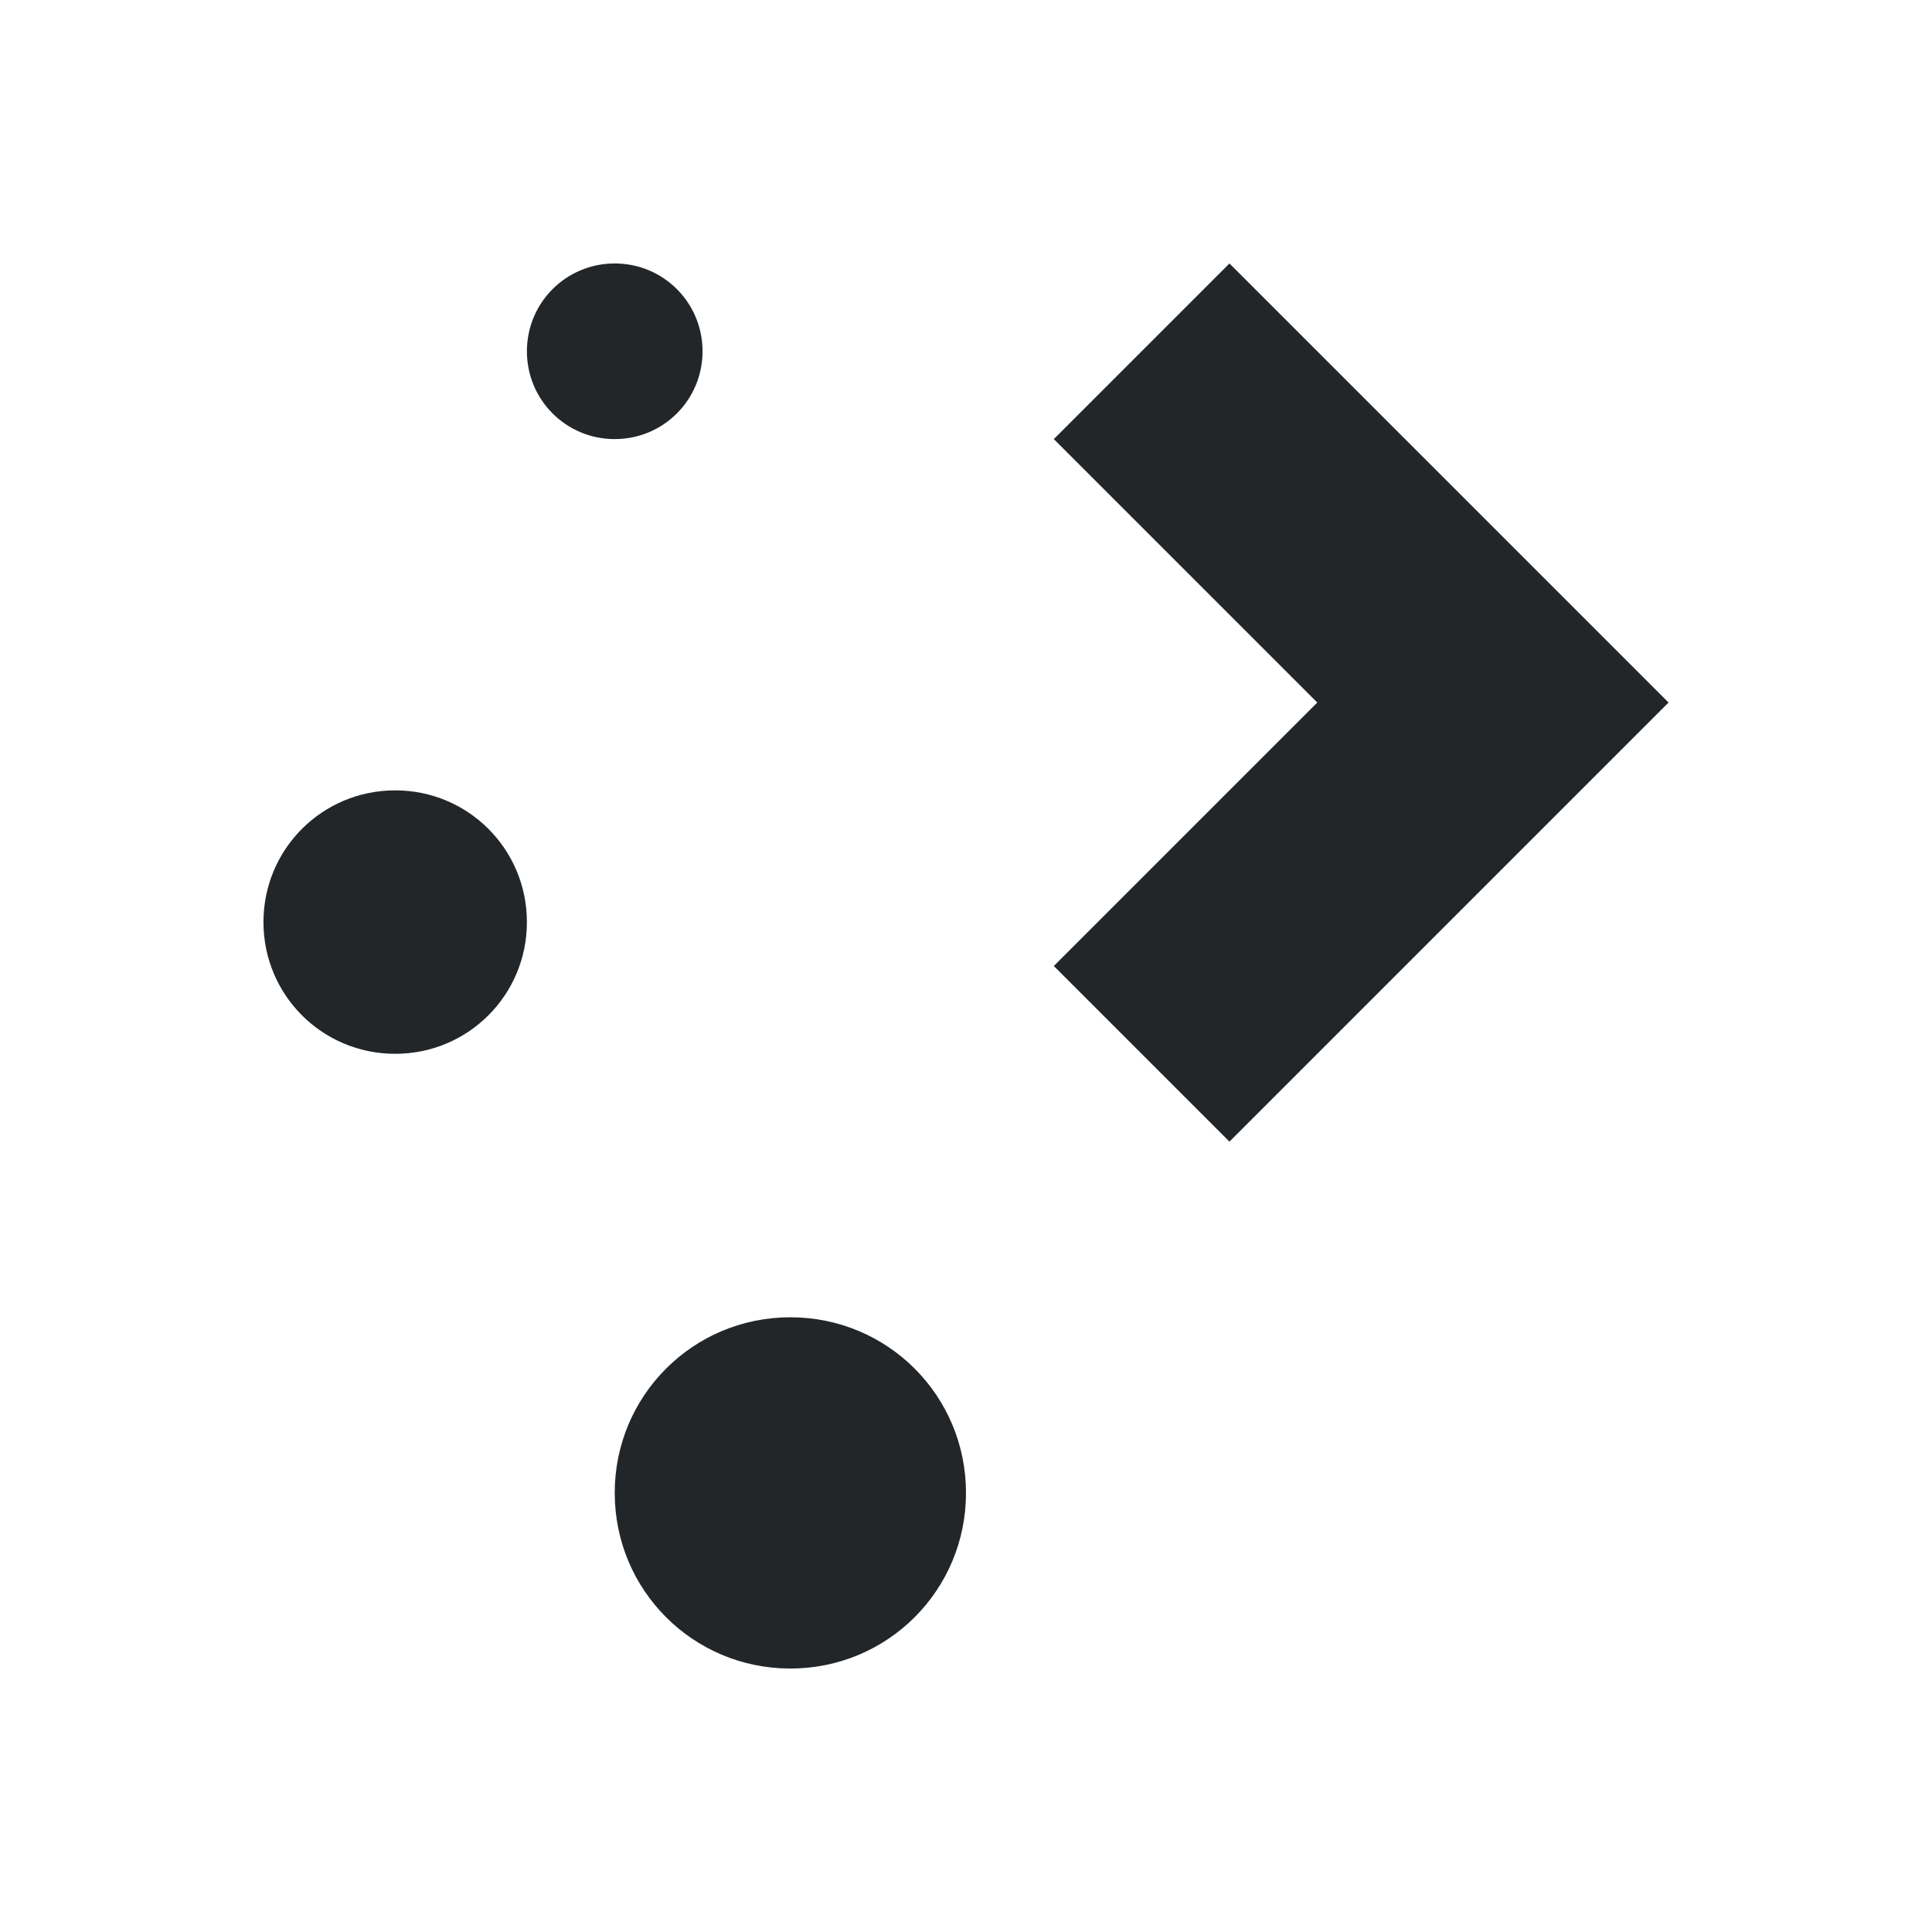
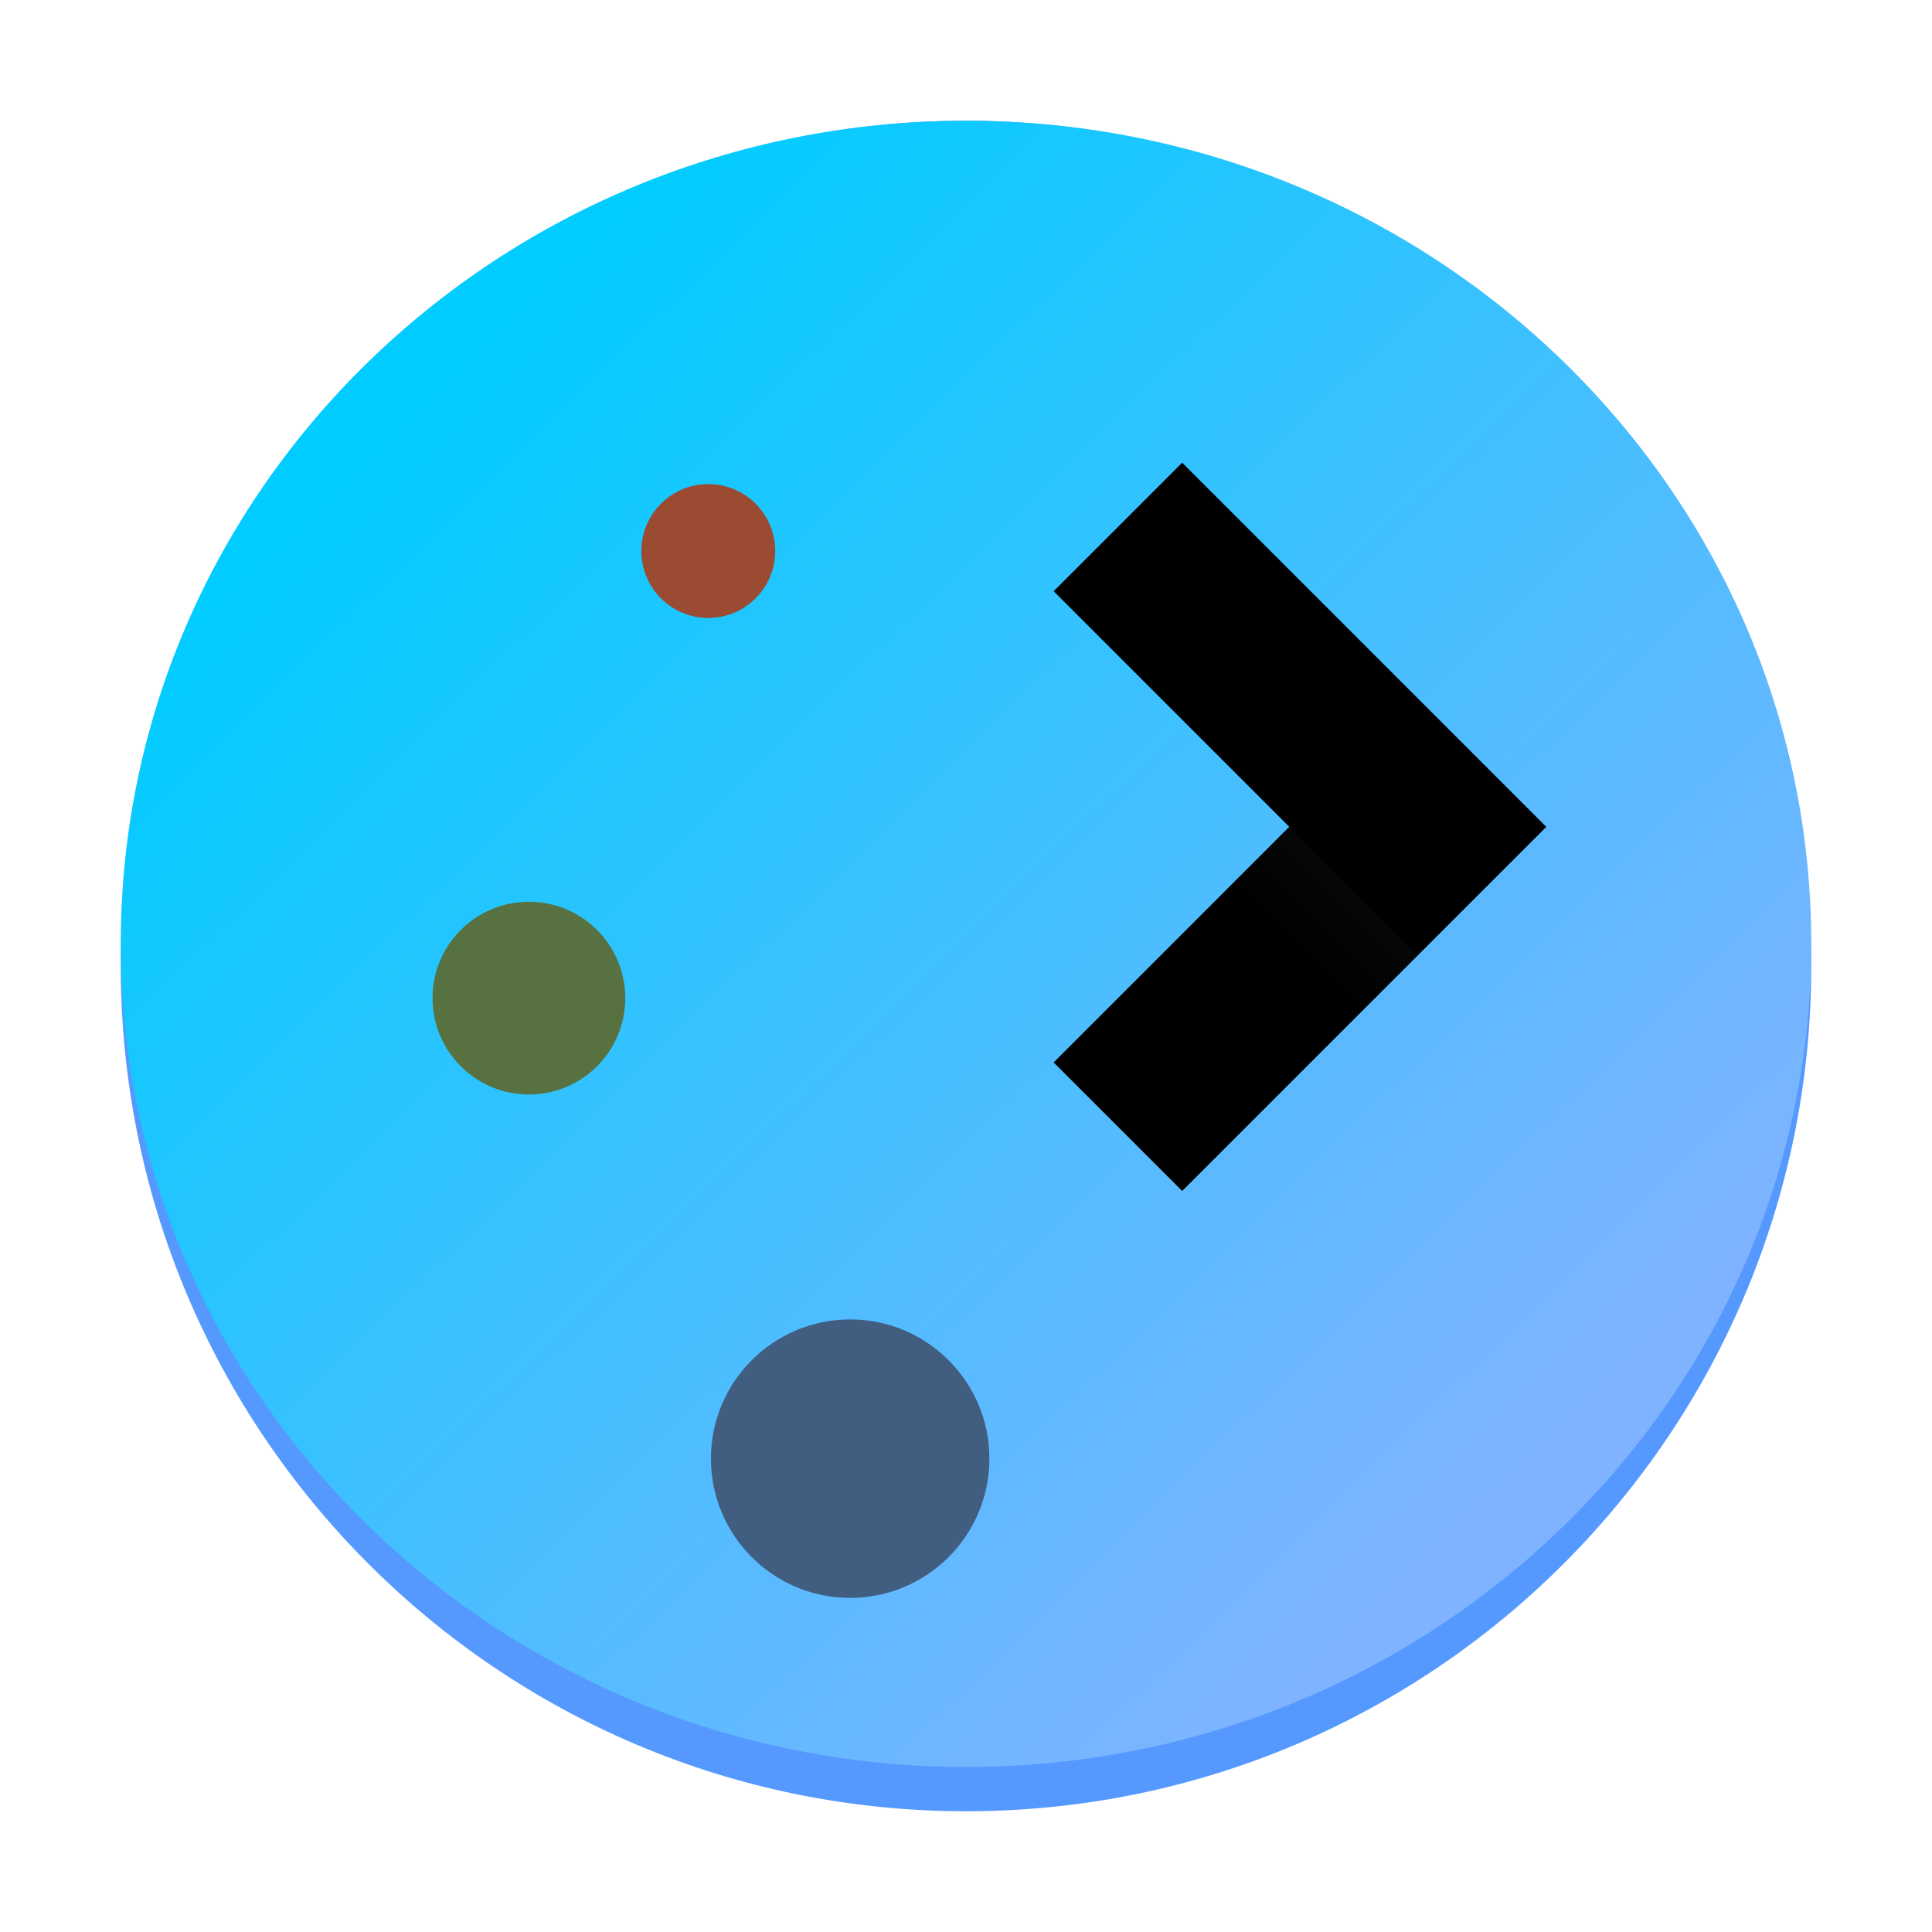
- <svg xmlns="http://www.w3.org/2000/svg" viewBox="0 0 22 22">
-   <defs id="defs3051">
-     <style type="text/css" id="current-color-scheme">
-       .ColorScheme-Text {
-         color:#232629;
-       }
-       </style>
+ <svg xmlns="http://www.w3.org/2000/svg" xmlns:xlink="http://www.w3.org/1999/xlink" height="48" width="48" version="1.1" id="svg1886">
+   <defs id="defs1890">
+     <linearGradient id="m" x1="68.21" x2="148.521" y1="177.751" y2="258.061" gradientUnits="userSpaceOnUse" gradientTransform="matrix(0.3762618,0,0,0.3762619,-16.51834,-57.72618)">
+       <stop stop-color="#59f" offset="0" id="stop3371" />
+       <stop stop-color="#06f" offset="1" id="stop3373" />
+     </linearGradient>
+     <linearGradient id="l" x1="220.306" x2="54.439" y1="207.919" y2="42.052" gradientTransform="matrix(0.1679942,0,0,0.1635966,5.931304,-1.941496)" gradientUnits="userSpaceOnUse" xlink:href="#a-3" />
+     <linearGradient id="a-3">
+       <stop stop-color="#2a7fff" offset="0" id="stop3327" style="stop-color:#80b3ff;stop-opacity:1" />
+       <stop stop-color="#0cf" offset="1" id="stop3329" />
+     </linearGradient>
+     <linearGradient id="linearGradient2356">
+       <stop offset="0" id="stop2" />
+       <stop offset="1" stop-opacity="0" id="stop4" />
+     </linearGradient>
+     <linearGradient xlink:href="#linearGradient4434" id="linearGradient2931" gradientUnits="userSpaceOnUse" gradientTransform="matrix(0.53212,0,0,0.53212,-197.0898,-248.6068)" x1="439.57" y1="502.8" x2="429.57" y2="512.8" />
+     <linearGradient id="linearGradient4434" x1="439.57" x2="429.57" y1="502.8" y2="512.8" gradientTransform="matrix(0.17723,0,0,0.17723,-44.53321,-95.23027)" gradientUnits="userSpaceOnUse">
+       <stop stop-color="#2e3440" offset="0" id="stop5" />
+       <stop stop-opacity="0" offset="1" id="stop7" />
+     </linearGradient>
  </defs>
-   <path style="fill:currentColor;fill-opacity:1;stroke:none" d="M 7 3 C 6.446 3 6 3.446 6 4 C 6 4.554 6.446 5 7 5 C 7.554 5 8 4.554 8 4 C 8 3.446 7.554 3 7 3 z M 14 3 L 12 5 L 15 8 L 12 11 L 14 13 L 17 10 L 19 8 L 14 3 z M 4.5 9 C 3.669 9 3 9.669 3 10.5 C 3 11.331 3.669 12 4.5 12 C 5.331 12 6 11.331 6 10.5 C 6 9.669 5.331 9 4.5 9 z M 9 15 C 7.892 15 7 15.892 7 17 C 7 18.108 7.892 19 9 19 C 10.108 19 11 18.108 11 17 C 11 15.892 10.108 15 9 15 z " class="ColorScheme-Text" />
+   <linearGradient id="a">
+     <stop offset="0" id="stop1845" />
+     <stop offset="1" stop-opacity="0" id="stop1847" />
+   </linearGradient>
+   <linearGradient id="b" gradientUnits="userSpaceOnUse" x1="16" x2="34.942" xlink:href="#a" y1="11" y2="29.942" />
+   <linearGradient id="c" gradientTransform="matrix(.7071068 .7071068 -.7071068 .7071068 0 0)" gradientUnits="userSpaceOnUse" x1="31.021" x2="43.104" xlink:href="#a" y1="-9.896" y2="-9.896" />
+   <linearGradient id="d" gradientUnits="userSpaceOnUse" x1="23.716" x2="26.348" xlink:href="#a" y1="13.219" y2="15.851" />
+   <linearGradient id="e" gradientTransform="matrix(1.045442 0 0 1.029884 46.07684 3.856842)" gradientUnits="userSpaceOnUse" x1="-45.222" x2=".692" y1="-4.91" y2="41.697">
+     <stop offset="0" stop-color="#2bc0ff" id="stop1853" />
+     <stop offset="1" stop-color="#1d99f3" id="stop1855" />
+   </linearGradient>
+   <ellipse cx="24" cy="24" fill="url(#m)" stroke-width="0.017" id="circle3376" style="fill:#5599ff" rx="21" ry="21" />
+   <ellipse stroke-width="0.017" id="ellipse3378" ry="20.45" rx="21" cy="23.45" cx="24" style="fill:url(#l)" />
+   <path d="m 29.371,11.495 -3.193,3.193 5.854,5.854 -5.854,5.854 3.193,3.193 9.046,-9.046 z" fill-rule="evenodd" id="path63-7" style="stroke-width:0.608" />
+   <rect x="15.934" y="12.027" width="3.326" height="3.326" rx="1.663" id="rect65-5" style="fill:#9a4b32;fill-opacity:1;stroke-width:0.608" />
+   <rect x="10.746" y="22.404" width="4.789" height="4.789" rx="2.395" id="rect67-3" style="fill:#577240;fill-opacity:1;stroke-width:0.608" />
+   <rect x="17.663" y="32.781" width="6.918" height="6.918" rx="3.459" id="rect69-5" style="fill:#415d7f;fill-opacity:1;stroke-width:0.608" />
+   <path d="m 28.306,24.266 3.193,3.193 3.725,-3.725 -3.193,-3.193 z" fill="url(#linearGradient4434)" fill-rule="evenodd" opacity="0.9" id="path71-6" style="fill:url(#linearGradient2931);stroke-width:0.608" />
</svg>
